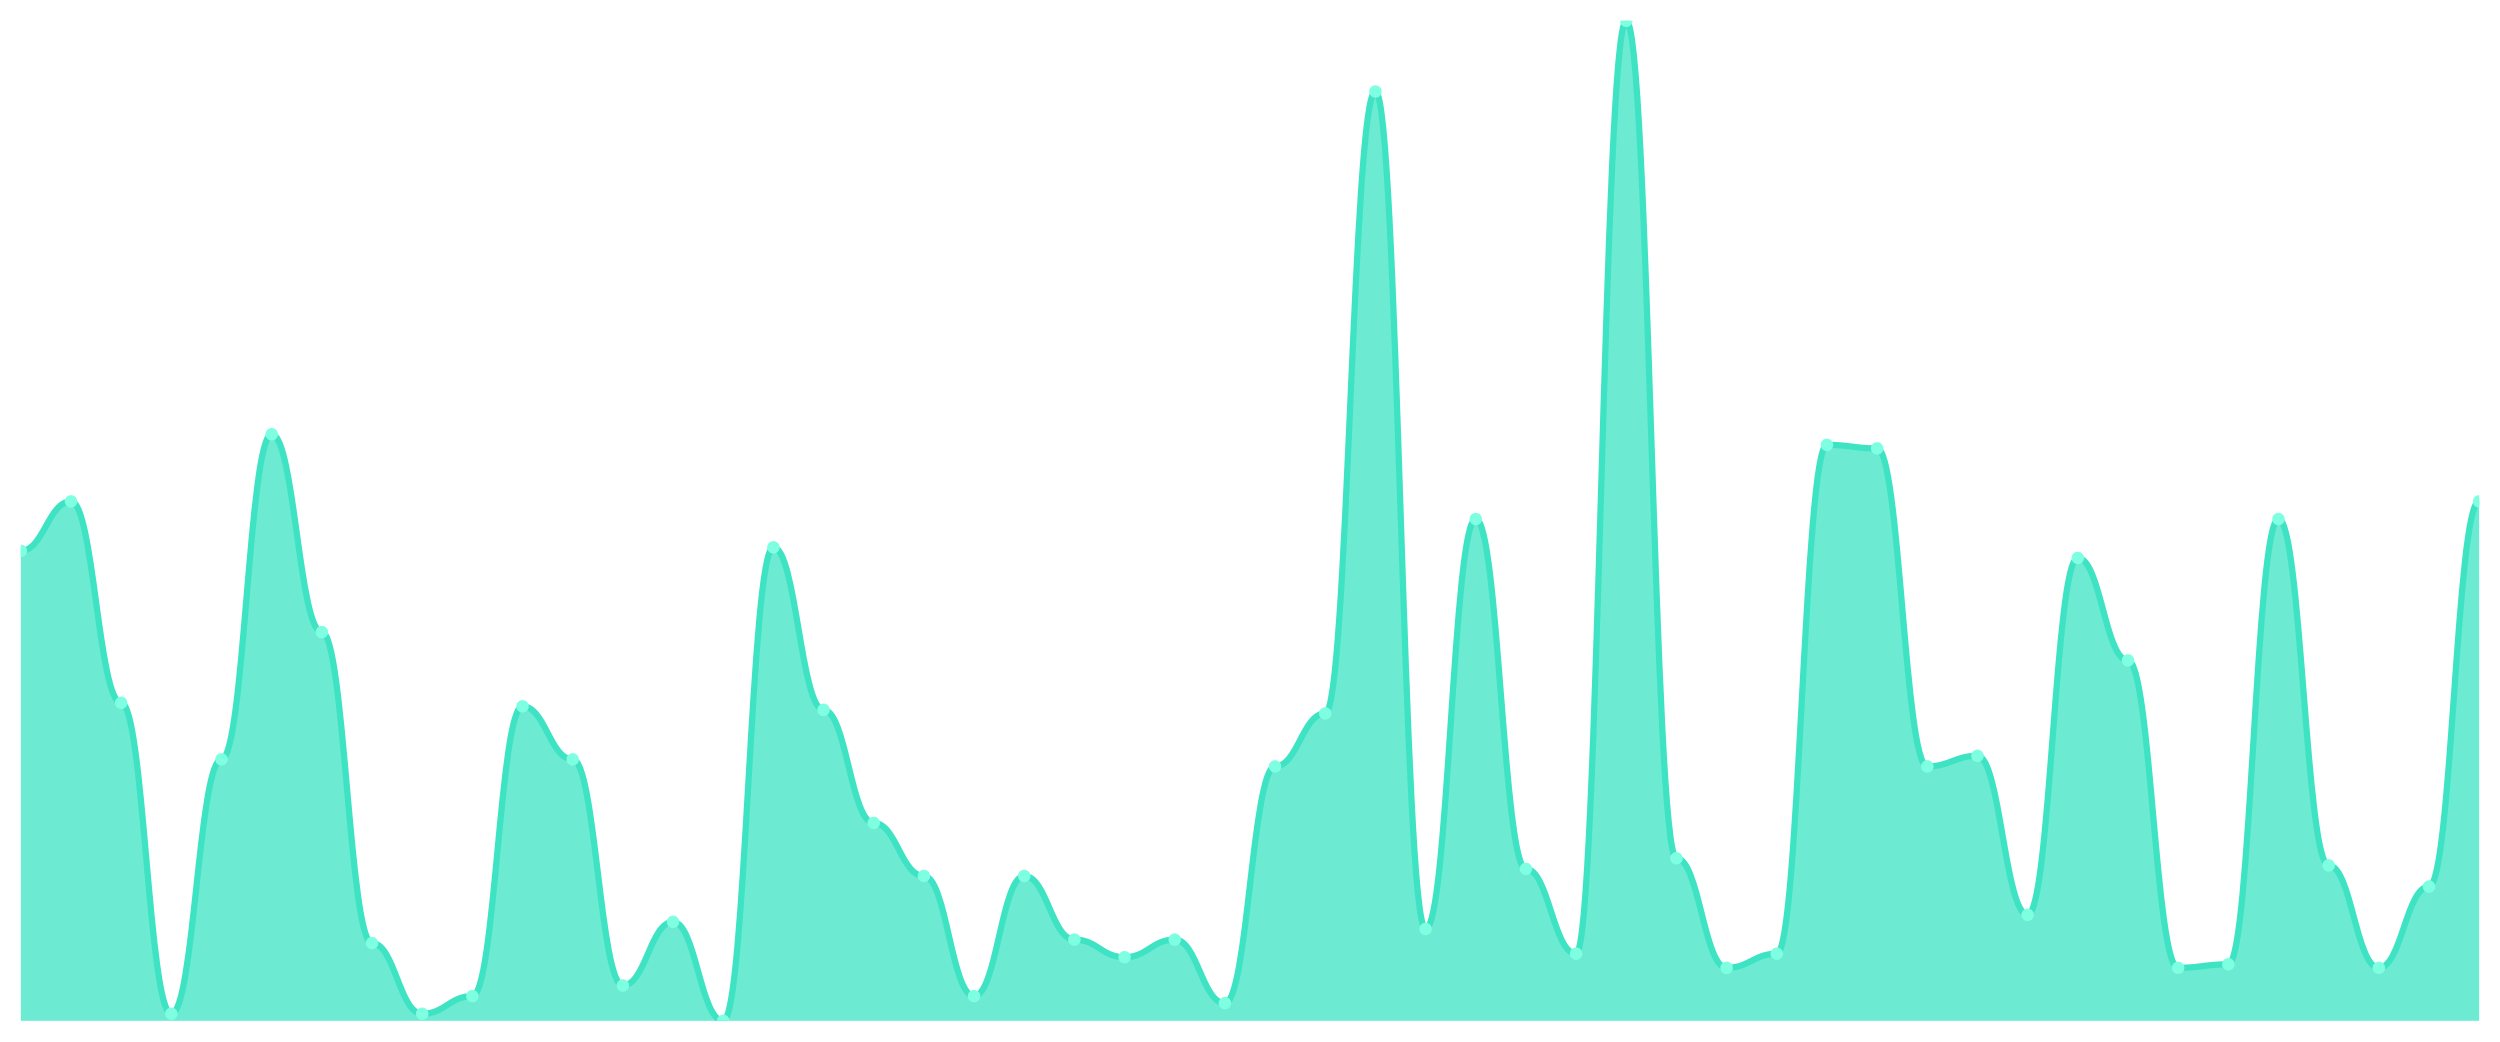
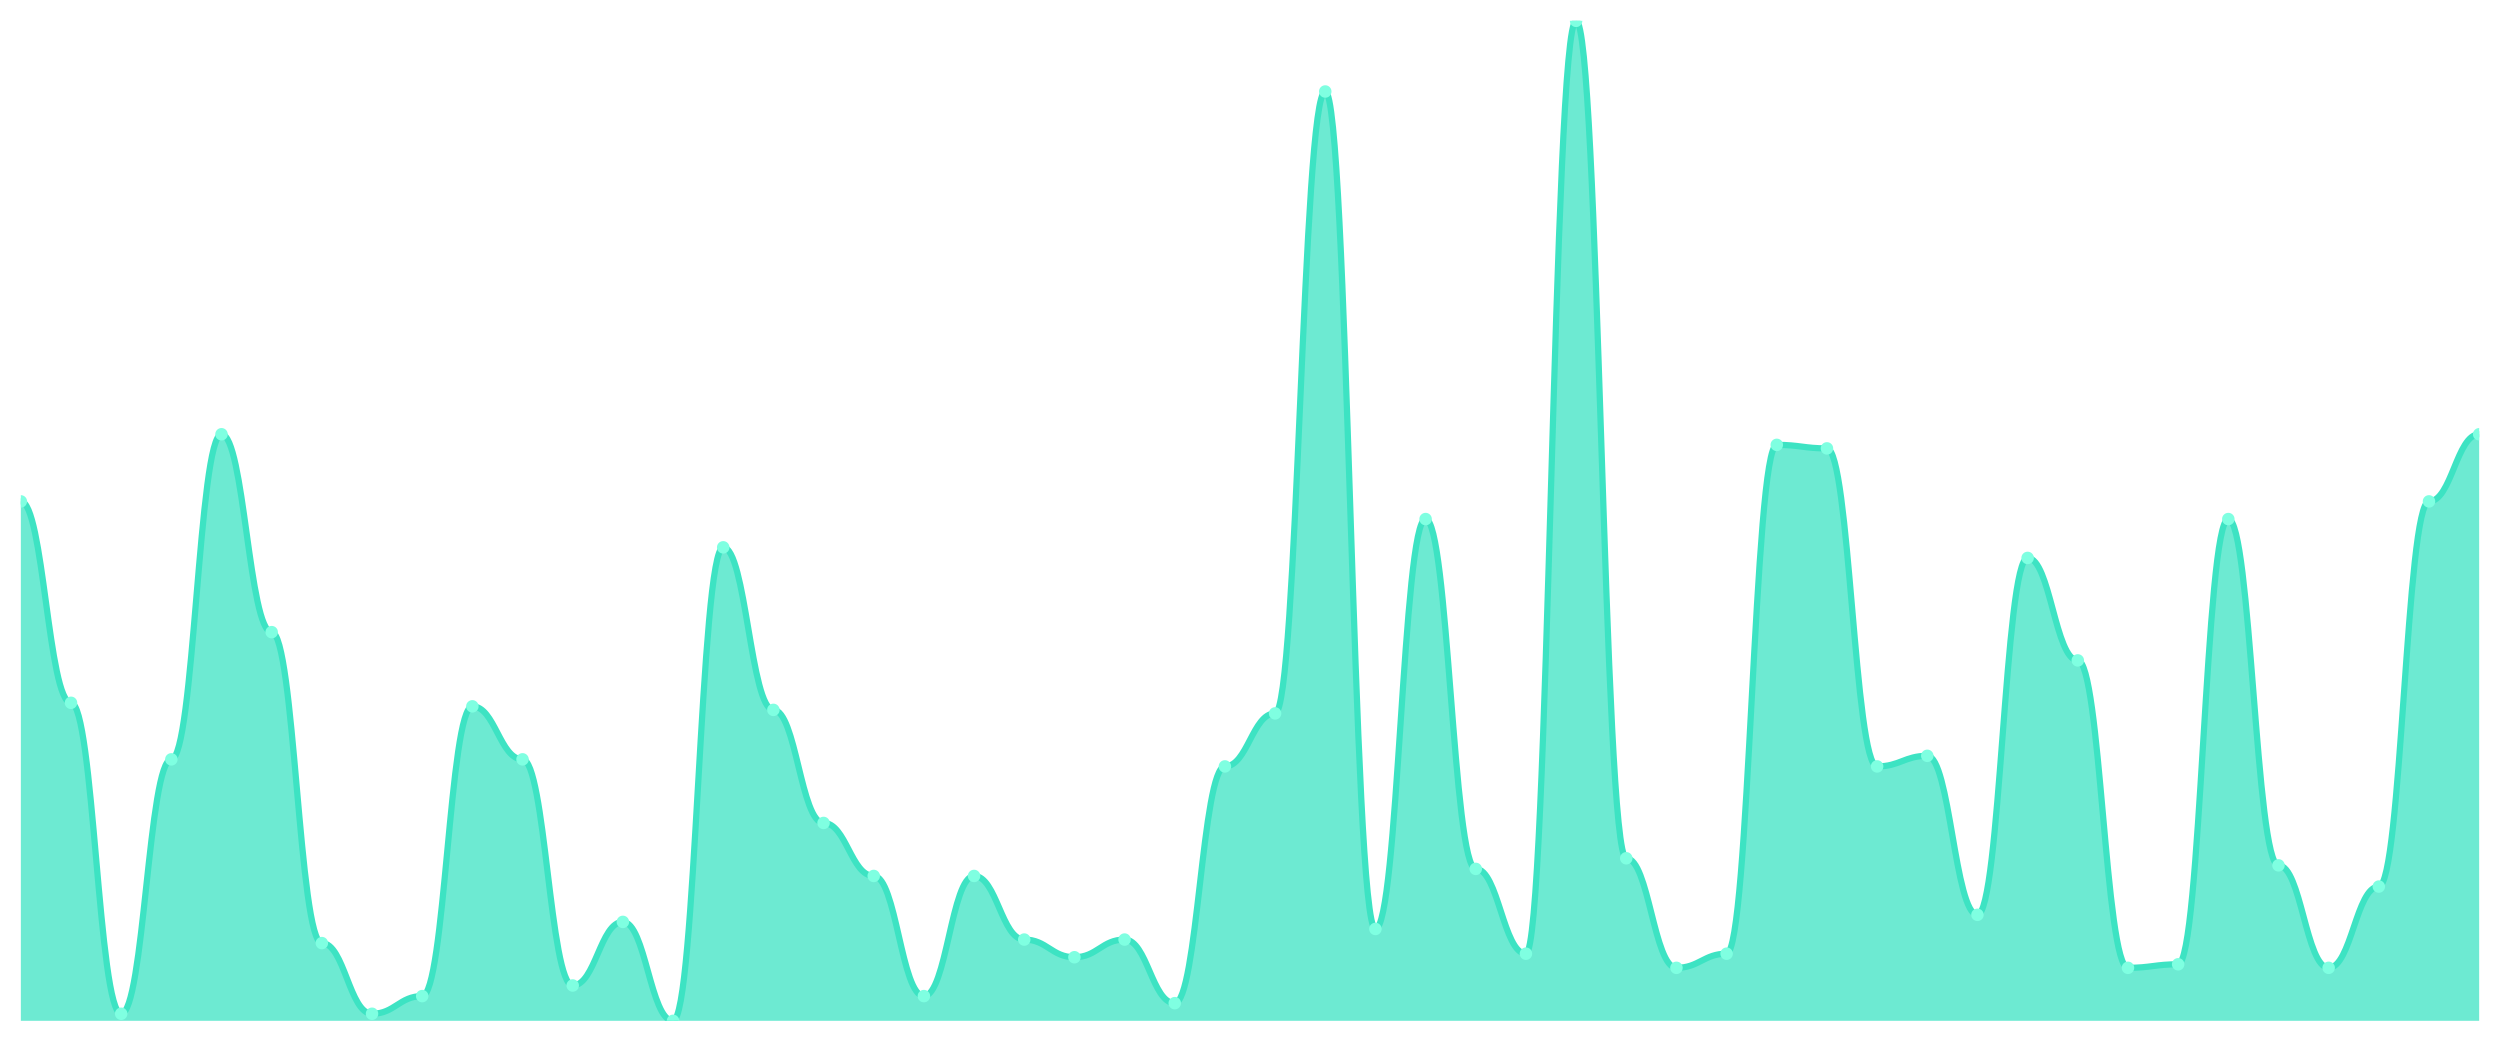
<svg xmlns="http://www.w3.org/2000/svg" viewBox="0 0 1200 500" width="1200" height="500">
  <defs>
    <clipPath id="c">
      <rect x="10" y="10" width="1180" height="480" />
    </clipPath>
  </defs>
  <rect width="1200" height="500" fill="none" />
  <g clip-path="url(#c)">
-     <path d="M 10,490 L 10,264.417 C 20.837,264.417 23.245,240.671 34.082,240.671 C 44.918,240.671 47.327,337.35 58.163,337.35 C 69,337.35 71.408,486.608 82.245,486.608 C 93.082,486.608 95.49,364.488 106.327,364.488 C 117.163,364.488 119.571,208.445 130.408,208.445 C 141.245,208.445 143.653,303.428 154.49,303.428 C 165.327,303.428 167.735,452.686 178.571,452.686 C 189.408,452.686 191.816,486.608 202.653,486.608 C 213.49,486.608 215.898,478.127 226.735,478.127 C 237.571,478.127 239.98,339.046 250.816,339.046 C 261.653,339.046 264.061,364.488 274.898,364.488 C 285.735,364.488 288.143,473.039 298.98,473.039 C 309.816,473.039 312.224,442.509 323.061,442.509 C 333.898,442.509 336.306,490 347.143,490 C 357.98,490 360.388,262.721 371.224,262.721 C 382.061,262.721 384.469,340.742 395.306,340.742 C 406.143,340.742 408.551,395.018 419.388,395.018 C 430.224,395.018 432.633,420.459 443.469,420.459 C 454.306,420.459 456.714,478.127 467.551,478.127 C 478.388,478.127 480.796,420.459 491.633,420.459 C 502.469,420.459 504.878,450.989 515.714,450.989 C 526.551,450.989 528.959,459.47 539.796,459.47 C 550.633,459.47 553.041,450.989 563.878,450.989 C 574.714,450.989 577.122,481.519 587.959,481.519 C 598.796,481.519 601.204,367.88 612.041,367.88 C 622.878,367.88 625.286,342.438 636.122,342.438 C 646.959,342.438 649.367,43.922 660.204,43.922 C 671.041,43.922 673.449,445.901 684.286,445.901 C 695.122,445.901 697.531,249.152 708.367,249.152 C 719.204,249.152 721.612,417.067 732.449,417.067 C 743.286,417.067 745.694,457.774 756.531,457.774 C 767.367,457.774 769.776,10 780.612,10 C 791.449,10 793.857,411.979 804.694,411.979 C 815.531,411.979 817.939,464.558 828.776,464.558 C 839.612,464.558 842.02,457.774 852.857,457.774 C 863.694,457.774 866.102,213.534 876.939,213.534 C 887.776,213.534 890.184,215.23 901.02,215.23 C 911.857,215.23 914.265,367.88 925.102,367.88 C 935.939,367.88 938.347,362.792 949.184,362.792 C 960.02,362.792 962.429,439.117 973.265,439.117 C 984.102,439.117 986.51,267.809 997.347,267.809 C 1008.184,267.809 1010.592,316.996 1021.429,316.996 C 1032.265,316.996 1034.673,464.558 1045.51,464.558 C 1056.347,464.558 1058.755,462.862 1069.592,462.862 C 1080.429,462.862 1082.837,249.152 1093.673,249.152 C 1104.51,249.152 1106.918,415.371 1117.755,415.371 C 1128.592,415.371 1131,464.558 1141.837,464.558 C 1152.673,464.558 1155.082,425.548 1165.918,425.548 C 1176.755,425.548 1179.163,240.671 1190,240.671 L 1190,490 Z" fill="rgba(61,227,195,0.75)" />
-     <path d="M 10,264.417 C 20.837,264.417 23.245,240.671 34.082,240.671 C 44.918,240.671 47.327,337.35 58.163,337.35 C 69,337.35 71.408,486.608 82.245,486.608 C 93.082,486.608 95.49,364.488 106.327,364.488 C 117.163,364.488 119.571,208.445 130.408,208.445 C 141.245,208.445 143.653,303.428 154.49,303.428 C 165.327,303.428 167.735,452.686 178.571,452.686 C 189.408,452.686 191.816,486.608 202.653,486.608 C 213.49,486.608 215.898,478.127 226.735,478.127 C 237.571,478.127 239.98,339.046 250.816,339.046 C 261.653,339.046 264.061,364.488 274.898,364.488 C 285.735,364.488 288.143,473.039 298.98,473.039 C 309.816,473.039 312.224,442.509 323.061,442.509 C 333.898,442.509 336.306,490 347.143,490 C 357.98,490 360.388,262.721 371.224,262.721 C 382.061,262.721 384.469,340.742 395.306,340.742 C 406.143,340.742 408.551,395.018 419.388,395.018 C 430.224,395.018 432.633,420.459 443.469,420.459 C 454.306,420.459 456.714,478.127 467.551,478.127 C 478.388,478.127 480.796,420.459 491.633,420.459 C 502.469,420.459 504.878,450.989 515.714,450.989 C 526.551,450.989 528.959,459.47 539.796,459.47 C 550.633,459.47 553.041,450.989 563.878,450.989 C 574.714,450.989 577.122,481.519 587.959,481.519 C 598.796,481.519 601.204,367.88 612.041,367.88 C 622.878,367.88 625.286,342.438 636.122,342.438 C 646.959,342.438 649.367,43.922 660.204,43.922 C 671.041,43.922 673.449,445.901 684.286,445.901 C 695.122,445.901 697.531,249.152 708.367,249.152 C 719.204,249.152 721.612,417.067 732.449,417.067 C 743.286,417.067 745.694,457.774 756.531,457.774 C 767.367,457.774 769.776,10 780.612,10 C 791.449,10 793.857,411.979 804.694,411.979 C 815.531,411.979 817.939,464.558 828.776,464.558 C 839.612,464.558 842.02,457.774 852.857,457.774 C 863.694,457.774 866.102,213.534 876.939,213.534 C 887.776,213.534 890.184,215.23 901.02,215.23 C 911.857,215.23 914.265,367.88 925.102,367.88 C 935.939,367.88 938.347,362.792 949.184,362.792 C 960.02,362.792 962.429,439.117 973.265,439.117 C 984.102,439.117 986.51,267.809 997.347,267.809 C 1008.184,267.809 1010.592,316.996 1021.429,316.996 C 1032.265,316.996 1034.673,464.558 1045.51,464.558 C 1056.347,464.558 1058.755,462.862 1069.592,462.862 C 1080.429,462.862 1082.837,249.152 1093.673,249.152 C 1104.51,249.152 1106.918,415.371 1117.755,415.371 C 1128.592,415.371 1131,464.558 1141.837,464.558 C 1152.673,464.558 1155.082,425.548 1165.918,425.548 C 1176.755,425.548 1179.163,240.671 1190,240.671" fill="none" stroke="#3de3c3" stroke-width="3" stroke-linecap="round" stroke-linejoin="round" />
-     <circle cx="10" cy="264.417" r="3" fill="#7fffe1" />
-     <circle cx="34.082" cy="240.671" r="3" fill="#7fffe1" />
-     <circle cx="58.163" cy="337.35" r="3" fill="#7fffe1" />
-     <circle cx="82.245" cy="486.608" r="3" fill="#7fffe1" />
-     <circle cx="106.327" cy="364.488" r="3" fill="#7fffe1" />
-     <circle cx="130.408" cy="208.445" r="3" fill="#7fffe1" />
-     <circle cx="154.49" cy="303.428" r="3" fill="#7fffe1" />
-     <circle cx="178.571" cy="452.686" r="3" fill="#7fffe1" />
-     <circle cx="202.653" cy="486.608" r="3" fill="#7fffe1" />
-     <circle cx="226.735" cy="478.127" r="3" fill="#7fffe1" />
-     <circle cx="250.816" cy="339.046" r="3" fill="#7fffe1" />
-     <circle cx="274.898" cy="364.488" r="3" fill="#7fffe1" />
-     <circle cx="298.98" cy="473.039" r="3" fill="#7fffe1" />
-     <circle cx="323.061" cy="442.509" r="3" fill="#7fffe1" />
-     <circle cx="347.143" cy="490" r="3" fill="#7fffe1" />
-     <circle cx="371.224" cy="262.721" r="3" fill="#7fffe1" />
-     <circle cx="395.306" cy="340.742" r="3" fill="#7fffe1" />
-     <circle cx="419.388" cy="395.018" r="3" fill="#7fffe1" />
-     <circle cx="443.469" cy="420.459" r="3" fill="#7fffe1" />
-     <circle cx="467.551" cy="478.127" r="3" fill="#7fffe1" />
-     <circle cx="491.633" cy="420.459" r="3" fill="#7fffe1" />
-     <circle cx="515.714" cy="450.989" r="3" fill="#7fffe1" />
-     <circle cx="539.796" cy="459.47" r="3" fill="#7fffe1" />
-     <circle cx="563.878" cy="450.989" r="3" fill="#7fffe1" />
-     <circle cx="587.959" cy="481.519" r="3" fill="#7fffe1" />
-     <circle cx="612.041" cy="367.88" r="3" fill="#7fffe1" />
-     <circle cx="636.122" cy="342.438" r="3" fill="#7fffe1" />
-     <circle cx="660.204" cy="43.922" r="3" fill="#7fffe1" />
-     <circle cx="684.286" cy="445.901" r="3" fill="#7fffe1" />
-     <circle cx="708.367" cy="249.152" r="3" fill="#7fffe1" />
-     <circle cx="732.449" cy="417.067" r="3" fill="#7fffe1" />
-     <circle cx="756.531" cy="457.774" r="3" fill="#7fffe1" />
-     <circle cx="780.612" cy="10" r="3" fill="#7fffe1" />
-     <circle cx="804.694" cy="411.979" r="3" fill="#7fffe1" />
-     <circle cx="828.776" cy="464.558" r="3" fill="#7fffe1" />
-     <circle cx="852.857" cy="457.774" r="3" fill="#7fffe1" />
-     <circle cx="876.939" cy="213.534" r="3" fill="#7fffe1" />
-     <circle cx="901.02" cy="215.23" r="3" fill="#7fffe1" />
-     <circle cx="925.102" cy="367.88" r="3" fill="#7fffe1" />
-     <circle cx="949.184" cy="362.792" r="3" fill="#7fffe1" />
-     <circle cx="973.265" cy="439.117" r="3" fill="#7fffe1" />
-     <circle cx="997.347" cy="267.809" r="3" fill="#7fffe1" />
-     <circle cx="1021.429" cy="316.996" r="3" fill="#7fffe1" />
-     <circle cx="1045.51" cy="464.558" r="3" fill="#7fffe1" />
-     <circle cx="1069.592" cy="462.862" r="3" fill="#7fffe1" />
-     <circle cx="1093.673" cy="249.152" r="3" fill="#7fffe1" />
-     <circle cx="1117.755" cy="415.371" r="3" fill="#7fffe1" />
-     <circle cx="1141.837" cy="464.558" r="3" fill="#7fffe1" />
-     <circle cx="1165.918" cy="425.548" r="3" fill="#7fffe1" />
-     <circle cx="1190" cy="240.671" r="3" fill="#7fffe1" />
+     <path d="M 10,490 L 10,240.671 C 20.837,240.671 23.245,337.35 34.082,337.35 C 44.918,337.35 47.327,486.608 58.163,486.608 C 69,486.608 71.408,364.488 82.245,364.488 C 93.082,364.488 95.49,208.445 106.327,208.445 C 117.163,208.445 119.571,303.428 130.408,303.428 C 141.245,303.428 143.653,452.686 154.49,452.686 C 165.327,452.686 167.735,486.608 178.571,486.608 C 189.408,486.608 191.816,478.127 202.653,478.127 C 213.49,478.127 215.898,339.046 226.735,339.046 C 237.571,339.046 239.98,364.488 250.816,364.488 C 261.653,364.488 264.061,473.039 274.898,473.039 C 285.735,473.039 288.143,442.509 298.98,442.509 C 309.816,442.509 312.224,490 323.061,490 C 333.898,490 336.306,262.721 347.143,262.721 C 357.98,262.721 360.388,340.742 371.224,340.742 C 382.061,340.742 384.469,395.018 395.306,395.018 C 406.143,395.018 408.551,420.459 419.388,420.459 C 430.224,420.459 432.633,478.127 443.469,478.127 C 454.306,478.127 456.714,420.459 467.551,420.459 C 478.388,420.459 480.796,450.989 491.633,450.989 C 502.469,450.989 504.878,459.47 515.714,459.47 C 526.551,459.47 528.959,450.989 539.796,450.989 C 550.633,450.989 553.041,481.519 563.878,481.519 C 574.714,481.519 577.122,367.88 587.959,367.88 C 598.796,367.88 601.204,342.438 612.041,342.438 C 622.878,342.438 625.286,43.922 636.122,43.922 C 646.959,43.922 649.367,445.901 660.204,445.901 C 671.041,445.901 673.449,249.152 684.286,249.152 C 695.122,249.152 697.531,417.067 708.367,417.067 C 719.204,417.067 721.612,457.774 732.449,457.774 C 743.286,457.774 745.694,10 756.531,10 C 767.367,10 769.776,411.979 780.612,411.979 C 791.449,411.979 793.857,464.558 804.694,464.558 C 815.531,464.558 817.939,457.774 828.776,457.774 C 839.612,457.774 842.02,213.534 852.857,213.534 C 863.694,213.534 866.102,215.23 876.939,215.23 C 887.776,215.23 890.184,367.88 901.02,367.88 C 911.857,367.88 914.265,362.792 925.102,362.792 C 935.939,362.792 938.347,439.117 949.184,439.117 C 960.02,439.117 962.429,267.809 973.265,267.809 C 984.102,267.809 986.51,316.996 997.347,316.996 C 1008.184,316.996 1010.592,464.558 1021.429,464.558 C 1032.265,464.558 1034.673,462.862 1045.51,462.862 C 1056.347,462.862 1058.755,249.152 1069.592,249.152 C 1080.429,249.152 1082.837,415.371 1093.673,415.371 C 1104.51,415.371 1106.918,464.558 1117.755,464.558 C 1128.592,464.558 1131,425.548 1141.837,425.548 C 1152.673,425.548 1155.082,240.671 1165.918,240.671 C 1176.755,240.671 1179.163,208.445 1190,208.445 L 1190,490 Z" fill="rgba(61,227,195,0.75)" />
+     <path d="M 10,240.671 C 20.837,240.671 23.245,337.35 34.082,337.35 C 44.918,337.35 47.327,486.608 58.163,486.608 C 69,486.608 71.408,364.488 82.245,364.488 C 93.082,364.488 95.49,208.445 106.327,208.445 C 117.163,208.445 119.571,303.428 130.408,303.428 C 141.245,303.428 143.653,452.686 154.49,452.686 C 165.327,452.686 167.735,486.608 178.571,486.608 C 189.408,486.608 191.816,478.127 202.653,478.127 C 213.49,478.127 215.898,339.046 226.735,339.046 C 237.571,339.046 239.98,364.488 250.816,364.488 C 261.653,364.488 264.061,473.039 274.898,473.039 C 285.735,473.039 288.143,442.509 298.98,442.509 C 309.816,442.509 312.224,490 323.061,490 C 333.898,490 336.306,262.721 347.143,262.721 C 357.98,262.721 360.388,340.742 371.224,340.742 C 382.061,340.742 384.469,395.018 395.306,395.018 C 406.143,395.018 408.551,420.459 419.388,420.459 C 430.224,420.459 432.633,478.127 443.469,478.127 C 454.306,478.127 456.714,420.459 467.551,420.459 C 478.388,420.459 480.796,450.989 491.633,450.989 C 502.469,450.989 504.878,459.47 515.714,459.47 C 526.551,459.47 528.959,450.989 539.796,450.989 C 550.633,450.989 553.041,481.519 563.878,481.519 C 574.714,481.519 577.122,367.88 587.959,367.88 C 598.796,367.88 601.204,342.438 612.041,342.438 C 622.878,342.438 625.286,43.922 636.122,43.922 C 646.959,43.922 649.367,445.901 660.204,445.901 C 671.041,445.901 673.449,249.152 684.286,249.152 C 695.122,249.152 697.531,417.067 708.367,417.067 C 719.204,417.067 721.612,457.774 732.449,457.774 C 743.286,457.774 745.694,10 756.531,10 C 767.367,10 769.776,411.979 780.612,411.979 C 791.449,411.979 793.857,464.558 804.694,464.558 C 815.531,464.558 817.939,457.774 828.776,457.774 C 839.612,457.774 842.02,213.534 852.857,213.534 C 863.694,213.534 866.102,215.23 876.939,215.23 C 887.776,215.23 890.184,367.88 901.02,367.88 C 911.857,367.88 914.265,362.792 925.102,362.792 C 935.939,362.792 938.347,439.117 949.184,439.117 C 960.02,439.117 962.429,267.809 973.265,267.809 C 984.102,267.809 986.51,316.996 997.347,316.996 C 1008.184,316.996 1010.592,464.558 1021.429,464.558 C 1032.265,464.558 1034.673,462.862 1045.51,462.862 C 1056.347,462.862 1058.755,249.152 1069.592,249.152 C 1080.429,249.152 1082.837,415.371 1093.673,415.371 C 1104.51,415.371 1106.918,464.558 1117.755,464.558 C 1128.592,464.558 1131,425.548 1141.837,425.548 C 1152.673,425.548 1155.082,240.671 1165.918,240.671 C 1176.755,240.671 1179.163,208.445 1190,208.445" fill="none" stroke="#3de3c3" stroke-width="3" stroke-linecap="round" stroke-linejoin="round" />
+     <circle cx="10" cy="240.671" r="3" fill="#7fffe1" />
+     <circle cx="34.082" cy="337.35" r="3" fill="#7fffe1" />
+     <circle cx="58.163" cy="486.608" r="3" fill="#7fffe1" />
+     <circle cx="82.245" cy="364.488" r="3" fill="#7fffe1" />
+     <circle cx="106.327" cy="208.445" r="3" fill="#7fffe1" />
+     <circle cx="130.408" cy="303.428" r="3" fill="#7fffe1" />
+     <circle cx="154.49" cy="452.686" r="3" fill="#7fffe1" />
+     <circle cx="178.571" cy="486.608" r="3" fill="#7fffe1" />
+     <circle cx="202.653" cy="478.127" r="3" fill="#7fffe1" />
+     <circle cx="226.735" cy="339.046" r="3" fill="#7fffe1" />
+     <circle cx="250.816" cy="364.488" r="3" fill="#7fffe1" />
+     <circle cx="274.898" cy="473.039" r="3" fill="#7fffe1" />
+     <circle cx="298.98" cy="442.509" r="3" fill="#7fffe1" />
+     <circle cx="323.061" cy="490" r="3" fill="#7fffe1" />
+     <circle cx="347.143" cy="262.721" r="3" fill="#7fffe1" />
+     <circle cx="371.224" cy="340.742" r="3" fill="#7fffe1" />
+     <circle cx="395.306" cy="395.018" r="3" fill="#7fffe1" />
+     <circle cx="419.388" cy="420.459" r="3" fill="#7fffe1" />
+     <circle cx="443.469" cy="478.127" r="3" fill="#7fffe1" />
+     <circle cx="467.551" cy="420.459" r="3" fill="#7fffe1" />
+     <circle cx="491.633" cy="450.989" r="3" fill="#7fffe1" />
+     <circle cx="515.714" cy="459.47" r="3" fill="#7fffe1" />
+     <circle cx="539.796" cy="450.989" r="3" fill="#7fffe1" />
+     <circle cx="563.878" cy="481.519" r="3" fill="#7fffe1" />
+     <circle cx="587.959" cy="367.88" r="3" fill="#7fffe1" />
+     <circle cx="612.041" cy="342.438" r="3" fill="#7fffe1" />
+     <circle cx="636.122" cy="43.922" r="3" fill="#7fffe1" />
+     <circle cx="660.204" cy="445.901" r="3" fill="#7fffe1" />
+     <circle cx="684.286" cy="249.152" r="3" fill="#7fffe1" />
+     <circle cx="708.367" cy="417.067" r="3" fill="#7fffe1" />
+     <circle cx="732.449" cy="457.774" r="3" fill="#7fffe1" />
+     <circle cx="756.531" cy="10" r="3" fill="#7fffe1" />
+     <circle cx="780.612" cy="411.979" r="3" fill="#7fffe1" />
+     <circle cx="804.694" cy="464.558" r="3" fill="#7fffe1" />
+     <circle cx="828.776" cy="457.774" r="3" fill="#7fffe1" />
+     <circle cx="852.857" cy="213.534" r="3" fill="#7fffe1" />
+     <circle cx="876.939" cy="215.23" r="3" fill="#7fffe1" />
+     <circle cx="901.02" cy="367.88" r="3" fill="#7fffe1" />
+     <circle cx="925.102" cy="362.792" r="3" fill="#7fffe1" />
+     <circle cx="949.184" cy="439.117" r="3" fill="#7fffe1" />
+     <circle cx="973.265" cy="267.809" r="3" fill="#7fffe1" />
+     <circle cx="997.347" cy="316.996" r="3" fill="#7fffe1" />
+     <circle cx="1021.429" cy="464.558" r="3" fill="#7fffe1" />
+     <circle cx="1045.51" cy="462.862" r="3" fill="#7fffe1" />
+     <circle cx="1069.592" cy="249.152" r="3" fill="#7fffe1" />
+     <circle cx="1093.673" cy="415.371" r="3" fill="#7fffe1" />
+     <circle cx="1117.755" cy="464.558" r="3" fill="#7fffe1" />
+     <circle cx="1141.837" cy="425.548" r="3" fill="#7fffe1" />
+     <circle cx="1165.918" cy="240.671" r="3" fill="#7fffe1" />
+     <circle cx="1190" cy="208.445" r="3" fill="#7fffe1" />
  </g>
</svg>
